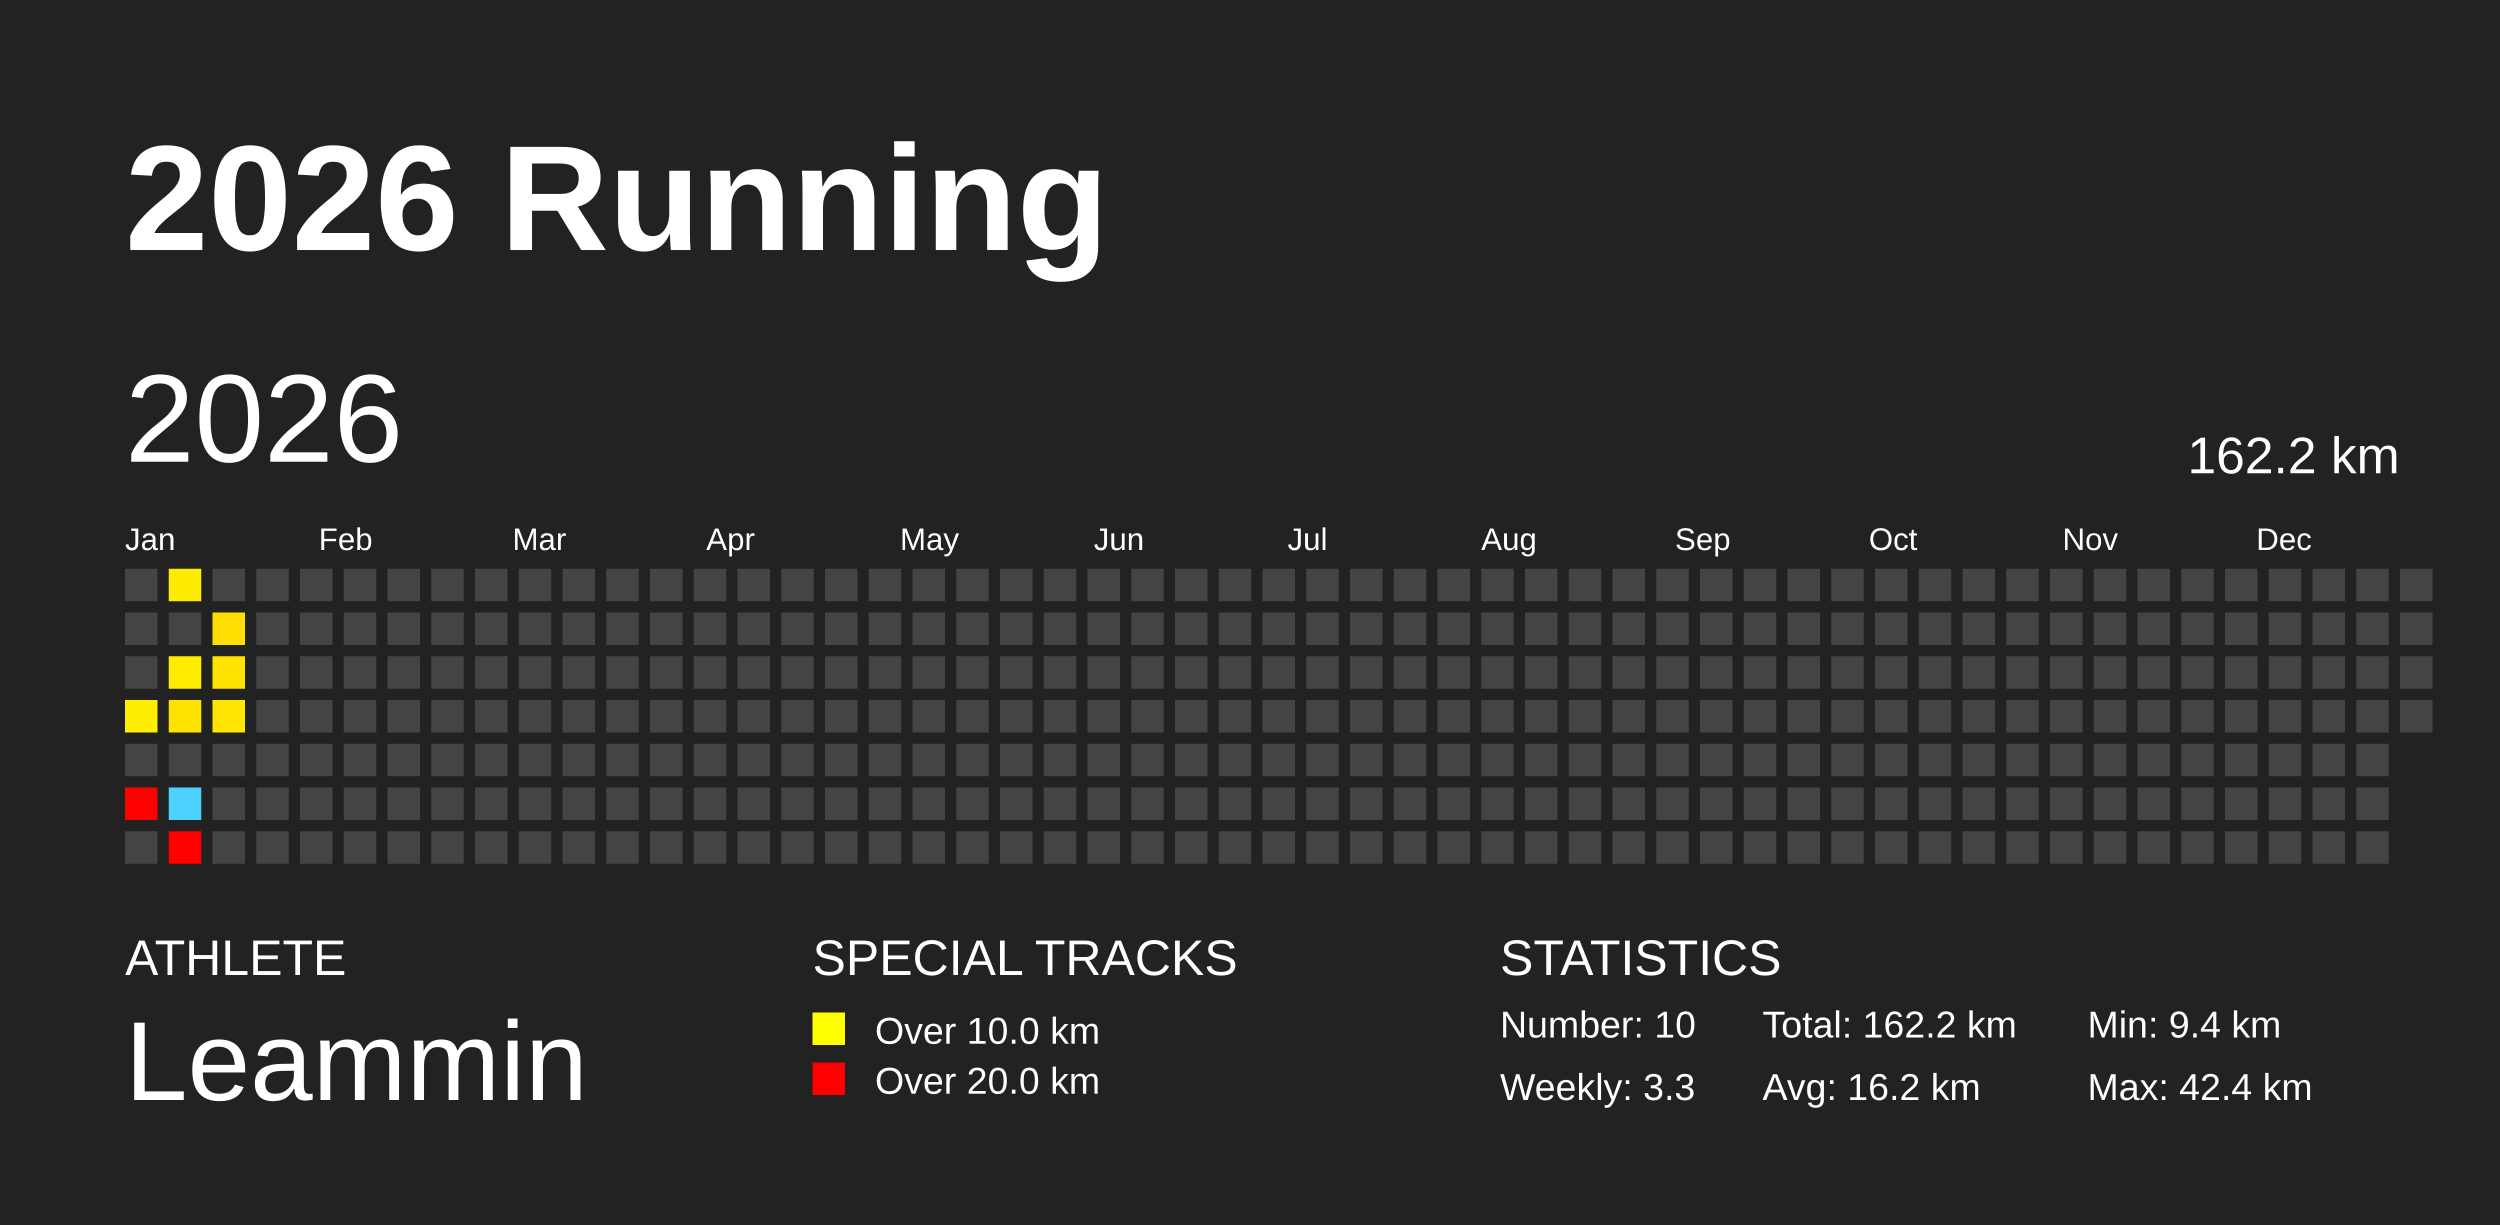
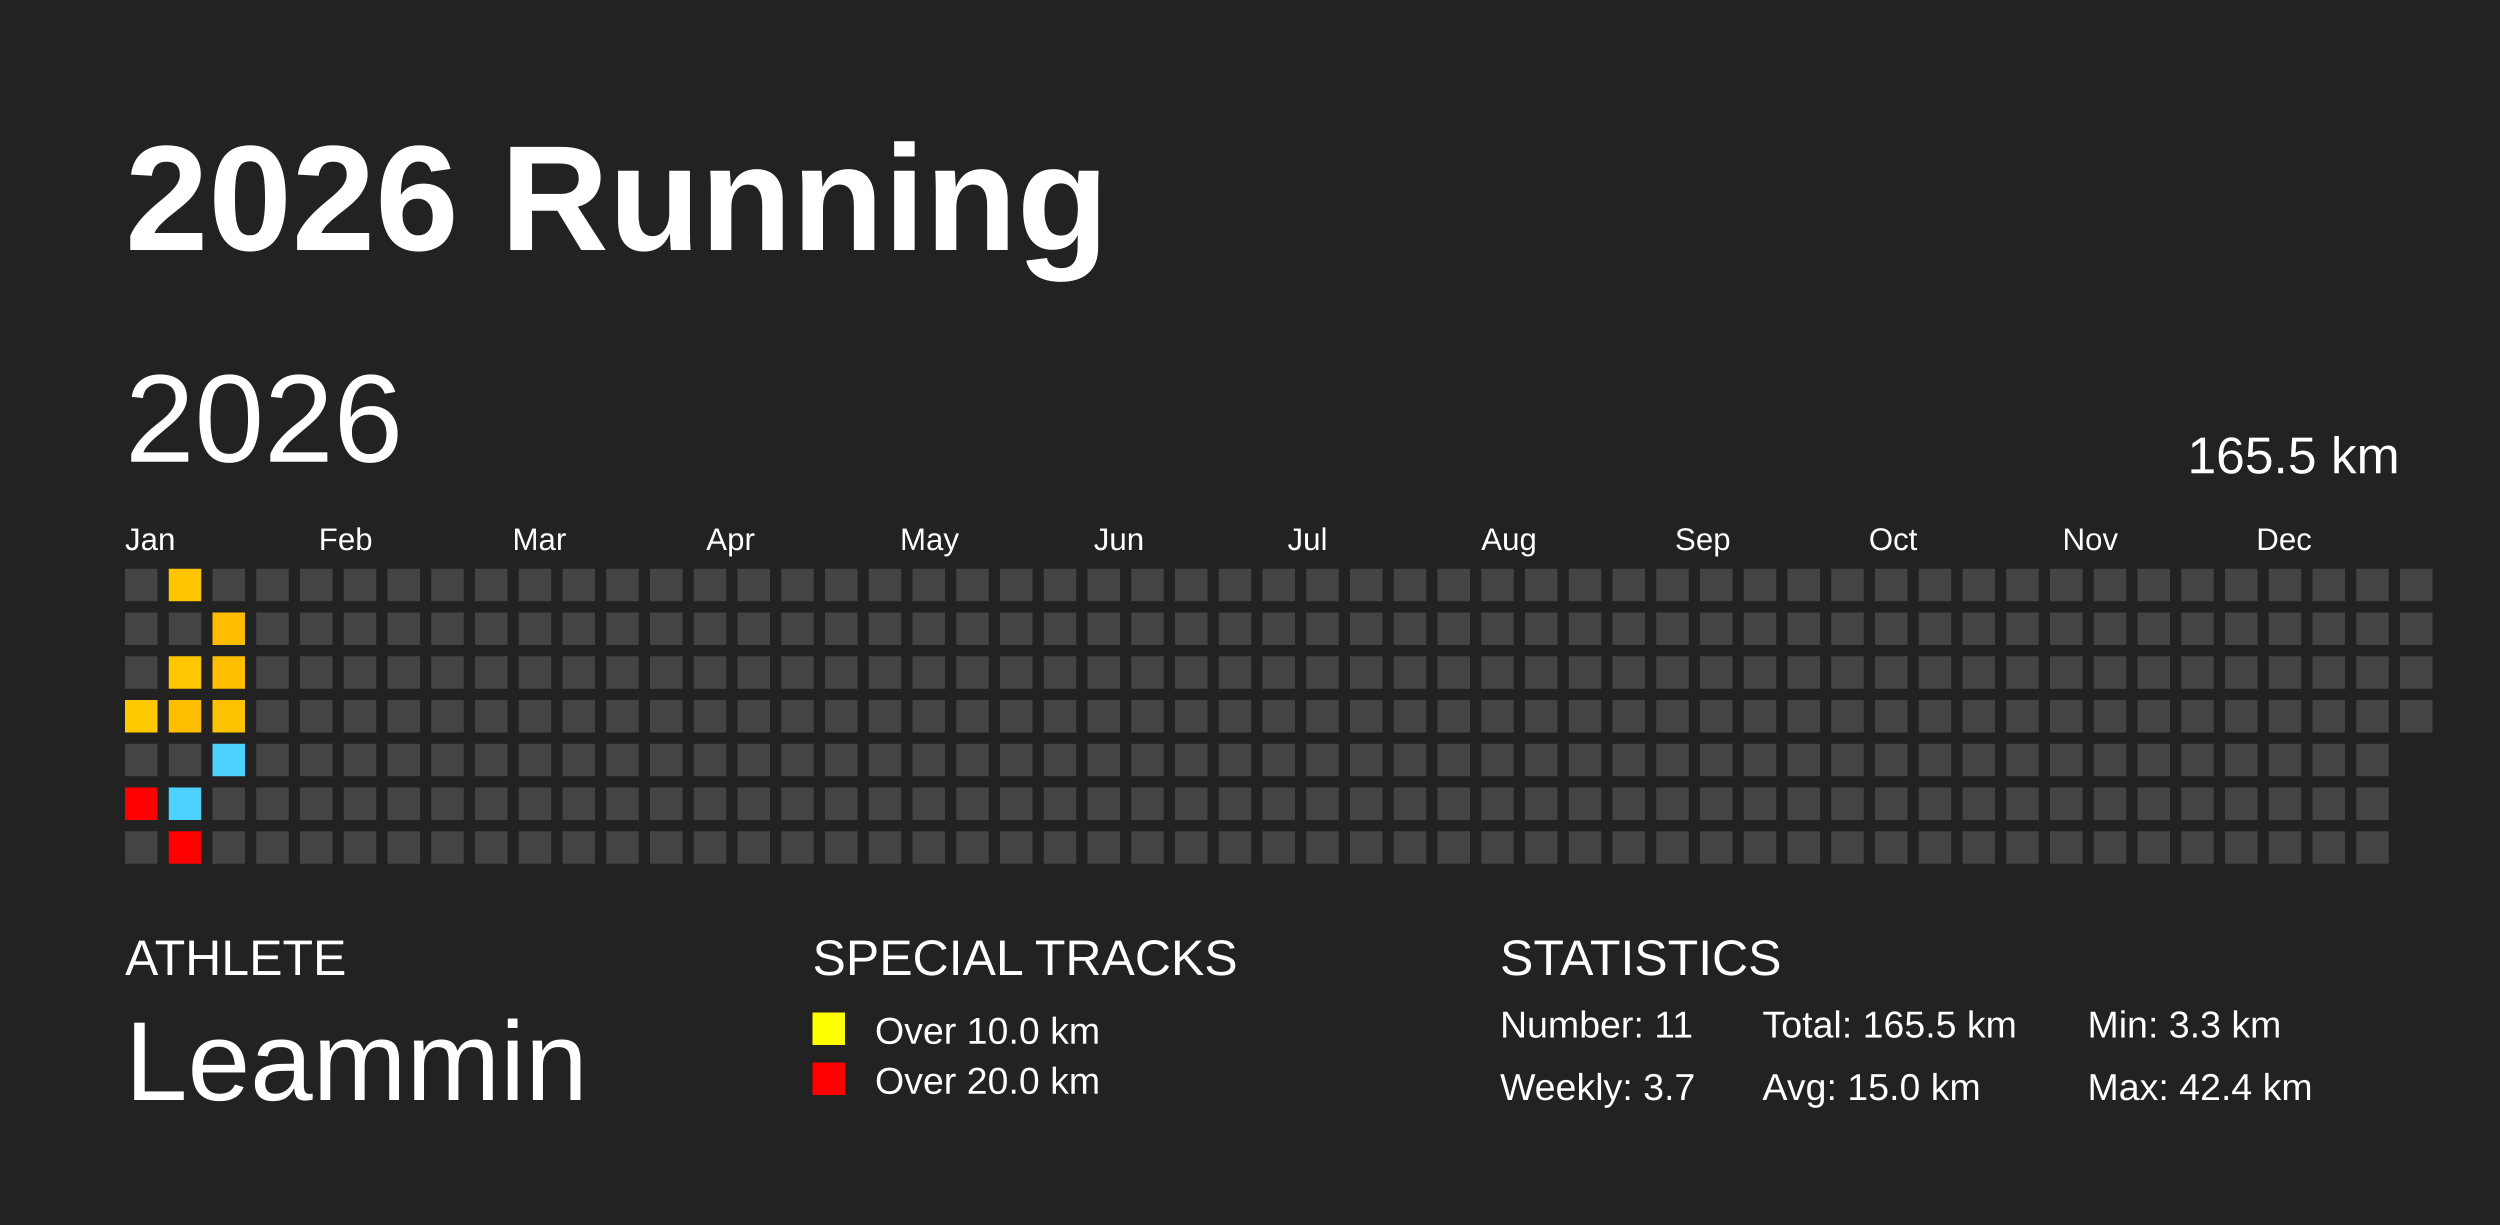
<svg xmlns="http://www.w3.org/2000/svg" baseProfile="full" height="98mm" version="1.1" viewBox="0,0,200,98" width="200mm">
  <defs />
  <rect fill="#222222" height="98" width="200" x="0" y="0" />
  <text fill="#FFFFFF" style="font-size:12px; font-family:Arial; font-weight:bold;" x="10" y="20">2026 Running</text>
  <text fill="#FFFFFF" style="font-size:4px; font-family:Arial" x="10" y="78">ATHLETE</text>
  <text fill="#FFFFFF" style="font-size:9px; font-family:Arial" x="10" y="88">Leammin</text>
  <text fill="#FFFFFF" style="font-size:4px; font-family:Arial" x="65" y="78">SPECIAL TRACKS</text>
  <rect fill="yellow" height="2.6" width="2.6" x="65" y="81" />
  <text fill="#FFFFFF" style="font-size:3px; font-family:Arial" x="70" y="83.5">Over 10.0 km</text>
  <rect fill="red" height="2.6" width="2.6" x="65" y="85" />
  <text fill="#FFFFFF" style="font-size:3px; font-family:Arial" x="70" y="87.5">Over 20.0 km</text>
  <text fill="#FFFFFF" style="font-size:4px; font-family:Arial" x="120" y="78">STATISTICS</text>
-   <text fill="#FFFFFF" style="font-size:3px; font-family:Arial" x="120" y="83">Number: 10</text>
-   <text fill="#FFFFFF" style="font-size:3px; font-family:Arial" x="120" y="88">Weekly: 3.3</text>
-   <text fill="#FFFFFF" style="font-size:3px; font-family:Arial" x="141" y="83">Total: 162.2 km</text>
-   <text fill="#FFFFFF" style="font-size:3px; font-family:Arial" x="141" y="88">Avg: 16.2 km</text>
-   <text fill="#FFFFFF" style="font-size:3px; font-family:Arial" x="167" y="83">Min: 9.4 km</text>
+   <text fill="#FFFFFF" style="font-size:3px; font-family:Arial" x="120" y="83">Number: 11</text>
+   <text fill="#FFFFFF" style="font-size:3px; font-family:Arial" x="120" y="88">Weekly: 3.7</text>
+   <text fill="#FFFFFF" style="font-size:3px; font-family:Arial" x="141" y="83">Total: 165.5 km</text>
+   <text fill="#FFFFFF" style="font-size:3px; font-family:Arial" x="141" y="88">Avg: 15.0 km</text>
+   <text fill="#FFFFFF" style="font-size:3px; font-family:Arial" x="167" y="83">Min: 3.3 km</text>
  <text fill="#FFFFFF" style="font-size:3px; font-family:Arial" x="167" y="88">Max: 42.4 km</text>
  <text dominant-baseline="hanging" fill="#FFFFFF" style="font-size:10.0px; font-family:Arial;" x="10" y="30">2026</text>
-   <text dominant-baseline="hanging" fill="#FFFFFF" style="font-size:4.125px; font-family:Arial;" x="175" y="35">162.2 km</text>
+   <text dominant-baseline="hanging" fill="#FFFFFF" style="font-size:4.125px; font-family:Arial;" x="175" y="35">165.5 km</text>
  <text fill="#FFFFFF" style="font-size:2.5px; font-family:Arial" x="10.0" y="44">Jan</text>
  <text fill="#FFFFFF" style="font-size:2.5px; font-family:Arial" x="25.5" y="44">Feb</text>
  <text fill="#FFFFFF" style="font-size:2.5px; font-family:Arial" x="41.0" y="44">Mar</text>
  <text fill="#FFFFFF" style="font-size:2.5px; font-family:Arial" x="56.5" y="44">Apr</text>
  <text fill="#FFFFFF" style="font-size:2.5px; font-family:Arial" x="72.0" y="44">May</text>
  <text fill="#FFFFFF" style="font-size:2.5px; font-family:Arial" x="87.5" y="44">Jun</text>
  <text fill="#FFFFFF" style="font-size:2.5px; font-family:Arial" x="103.0" y="44">Jul</text>
  <text fill="#FFFFFF" style="font-size:2.5px; font-family:Arial" x="118.5" y="44">Aug</text>
  <text fill="#FFFFFF" style="font-size:2.5px; font-family:Arial" x="134.0" y="44">Sep</text>
  <text fill="#FFFFFF" style="font-size:2.5px; font-family:Arial" x="149.5" y="44">Oct</text>
  <text fill="#FFFFFF" style="font-size:2.5px; font-family:Arial" x="165.0" y="44">Nov</text>
  <text fill="#FFFFFF" style="font-size:2.5px; font-family:Arial" x="180.5" y="44">Dec</text>
  <rect fill="#444444" height="2.6" width="2.6" x="10.0" y="45.5" />
  <rect fill="#444444" height="2.6" width="2.6" x="10.0" y="49.0" />
  <rect fill="#444444" height="2.6" width="2.6" x="10.0" y="52.5" />
-   <rect fill="#ffee00" height="2.6" width="2.6" x="10.0" y="56.0" />
+   <rect fill="#ffc900" height="2.6" width="2.6" x="10.0" y="56.0" />
  <rect fill="#444444" height="2.6" width="2.6" x="10.0" y="59.5" />
  <rect fill="red" height="2.6" width="2.6" x="10.0" y="63.0" />
  <rect fill="#444444" height="2.6" width="2.6" x="10.0" y="66.5" />
-   <rect fill="#ffeb00" height="2.6" width="2.6" x="13.5" y="45.5" />
+   <rect fill="#ffc600" height="2.6" width="2.6" x="13.5" y="45.5" />
  <rect fill="#444444" height="2.6" width="2.6" x="13.5" y="49.0" />
-   <rect fill="#ffec00" height="2.6" width="2.6" x="13.5" y="52.5" />
-   <rect fill="#ffe300" height="2.6" width="2.6" x="13.5" y="56.0" />
+   <rect fill="#ffc700" height="2.6" width="2.6" x="13.5" y="52.5" />
+   <rect fill="#ffbf00" height="2.6" width="2.6" x="13.5" y="56.0" />
  <rect fill="#444444" height="2.6" width="2.6" x="13.5" y="59.5" />
  <rect fill="#4dd2ff" height="2.6" width="2.6" x="13.5" y="63.0" />
  <rect fill="red" height="2.6" width="2.6" x="13.5" y="66.5" />
  <rect fill="#444444" height="2.6" width="2.6" x="17.0" y="45.5" />
-   <rect fill="#ffdf00" height="2.6" width="2.6" x="17.0" y="49.0" />
-   <rect fill="#ffe300" height="2.6" width="2.6" x="17.0" y="52.5" />
-   <rect fill="#ffe600" height="2.6" width="2.6" x="17.0" y="56.0" />
-   <rect fill="#444444" height="2.6" width="2.6" x="17.0" y="59.5" />
+   <rect fill="#ffbc00" height="2.6" width="2.6" x="17.0" y="49.0" />
+   <rect fill="#ffbf00" height="2.6" width="2.6" x="17.0" y="52.5" />
+   <rect fill="#ffc200" height="2.6" width="2.6" x="17.0" y="56.0" />
+   <rect fill="#4dd2ff" height="2.6" width="2.6" x="17.0" y="59.5" />
  <rect fill="#444444" height="2.6" width="2.6" x="17.0" y="63.0" />
  <rect fill="#444444" height="2.6" width="2.6" x="17.0" y="66.5" />
  <rect fill="#444444" height="2.6" width="2.6" x="20.5" y="45.5" />
  <rect fill="#444444" height="2.6" width="2.6" x="20.5" y="49.0" />
  <rect fill="#444444" height="2.6" width="2.6" x="20.5" y="52.5" />
  <rect fill="#444444" height="2.6" width="2.6" x="20.5" y="56.0" />
  <rect fill="#444444" height="2.6" width="2.6" x="20.5" y="59.5" />
  <rect fill="#444444" height="2.6" width="2.6" x="20.5" y="63.0" />
  <rect fill="#444444" height="2.6" width="2.6" x="20.5" y="66.5" />
  <rect fill="#444444" height="2.6" width="2.6" x="24.0" y="45.5" />
  <rect fill="#444444" height="2.6" width="2.6" x="24.0" y="49.0" />
  <rect fill="#444444" height="2.6" width="2.6" x="24.0" y="52.5" />
  <rect fill="#444444" height="2.6" width="2.6" x="24.0" y="56.0" />
  <rect fill="#444444" height="2.6" width="2.6" x="24.0" y="59.5" />
  <rect fill="#444444" height="2.6" width="2.6" x="24.0" y="63.0" />
  <rect fill="#444444" height="2.6" width="2.6" x="24.0" y="66.5" />
  <rect fill="#444444" height="2.6" width="2.6" x="27.5" y="45.5" />
  <rect fill="#444444" height="2.6" width="2.6" x="27.5" y="49.0" />
  <rect fill="#444444" height="2.6" width="2.6" x="27.5" y="52.5" />
  <rect fill="#444444" height="2.6" width="2.6" x="27.5" y="56.0" />
  <rect fill="#444444" height="2.6" width="2.6" x="27.5" y="59.5" />
  <rect fill="#444444" height="2.6" width="2.6" x="27.5" y="63.0" />
  <rect fill="#444444" height="2.6" width="2.6" x="27.5" y="66.5" />
  <rect fill="#444444" height="2.6" width="2.6" x="31.0" y="45.5" />
  <rect fill="#444444" height="2.6" width="2.6" x="31.0" y="49.0" />
  <rect fill="#444444" height="2.6" width="2.6" x="31.0" y="52.5" />
  <rect fill="#444444" height="2.6" width="2.6" x="31.0" y="56.0" />
  <rect fill="#444444" height="2.6" width="2.6" x="31.0" y="59.5" />
  <rect fill="#444444" height="2.6" width="2.6" x="31.0" y="63.0" />
  <rect fill="#444444" height="2.6" width="2.6" x="31.0" y="66.5" />
  <rect fill="#444444" height="2.6" width="2.6" x="34.5" y="45.5" />
  <rect fill="#444444" height="2.6" width="2.6" x="34.5" y="49.0" />
  <rect fill="#444444" height="2.6" width="2.6" x="34.5" y="52.5" />
  <rect fill="#444444" height="2.6" width="2.6" x="34.5" y="56.0" />
  <rect fill="#444444" height="2.6" width="2.6" x="34.5" y="59.5" />
  <rect fill="#444444" height="2.6" width="2.6" x="34.5" y="63.0" />
  <rect fill="#444444" height="2.6" width="2.6" x="34.5" y="66.5" />
  <rect fill="#444444" height="2.6" width="2.6" x="38.0" y="45.5" />
  <rect fill="#444444" height="2.6" width="2.6" x="38.0" y="49.0" />
  <rect fill="#444444" height="2.6" width="2.6" x="38.0" y="52.5" />
  <rect fill="#444444" height="2.6" width="2.6" x="38.0" y="56.0" />
  <rect fill="#444444" height="2.6" width="2.6" x="38.0" y="59.5" />
  <rect fill="#444444" height="2.6" width="2.6" x="38.0" y="63.0" />
  <rect fill="#444444" height="2.6" width="2.6" x="38.0" y="66.5" />
  <rect fill="#444444" height="2.6" width="2.6" x="41.5" y="45.5" />
  <rect fill="#444444" height="2.6" width="2.6" x="41.5" y="49.0" />
  <rect fill="#444444" height="2.6" width="2.6" x="41.5" y="52.5" />
  <rect fill="#444444" height="2.6" width="2.6" x="41.5" y="56.0" />
  <rect fill="#444444" height="2.6" width="2.6" x="41.5" y="59.5" />
  <rect fill="#444444" height="2.6" width="2.6" x="41.5" y="63.0" />
  <rect fill="#444444" height="2.6" width="2.6" x="41.5" y="66.5" />
  <rect fill="#444444" height="2.6" width="2.6" x="45.0" y="45.5" />
  <rect fill="#444444" height="2.6" width="2.6" x="45.0" y="49.0" />
  <rect fill="#444444" height="2.6" width="2.6" x="45.0" y="52.5" />
  <rect fill="#444444" height="2.6" width="2.6" x="45.0" y="56.0" />
  <rect fill="#444444" height="2.6" width="2.6" x="45.0" y="59.5" />
  <rect fill="#444444" height="2.6" width="2.6" x="45.0" y="63.0" />
  <rect fill="#444444" height="2.6" width="2.6" x="45.0" y="66.5" />
  <rect fill="#444444" height="2.6" width="2.6" x="48.5" y="45.5" />
  <rect fill="#444444" height="2.6" width="2.6" x="48.5" y="49.0" />
  <rect fill="#444444" height="2.6" width="2.6" x="48.5" y="52.5" />
  <rect fill="#444444" height="2.6" width="2.6" x="48.5" y="56.0" />
  <rect fill="#444444" height="2.6" width="2.6" x="48.5" y="59.5" />
  <rect fill="#444444" height="2.6" width="2.6" x="48.5" y="63.0" />
  <rect fill="#444444" height="2.6" width="2.6" x="48.5" y="66.5" />
  <rect fill="#444444" height="2.6" width="2.6" x="52.0" y="45.5" />
  <rect fill="#444444" height="2.6" width="2.6" x="52.0" y="49.0" />
  <rect fill="#444444" height="2.6" width="2.6" x="52.0" y="52.5" />
  <rect fill="#444444" height="2.6" width="2.6" x="52.0" y="56.0" />
  <rect fill="#444444" height="2.6" width="2.6" x="52.0" y="59.5" />
  <rect fill="#444444" height="2.6" width="2.6" x="52.0" y="63.0" />
  <rect fill="#444444" height="2.6" width="2.6" x="52.0" y="66.5" />
  <rect fill="#444444" height="2.6" width="2.6" x="55.5" y="45.5" />
  <rect fill="#444444" height="2.6" width="2.6" x="55.5" y="49.0" />
  <rect fill="#444444" height="2.6" width="2.6" x="55.5" y="52.5" />
  <rect fill="#444444" height="2.6" width="2.6" x="55.5" y="56.0" />
  <rect fill="#444444" height="2.6" width="2.6" x="55.5" y="59.5" />
  <rect fill="#444444" height="2.6" width="2.6" x="55.5" y="63.0" />
  <rect fill="#444444" height="2.6" width="2.6" x="55.5" y="66.5" />
  <rect fill="#444444" height="2.6" width="2.6" x="59.0" y="45.5" />
  <rect fill="#444444" height="2.6" width="2.6" x="59.0" y="49.0" />
  <rect fill="#444444" height="2.6" width="2.6" x="59.0" y="52.5" />
  <rect fill="#444444" height="2.6" width="2.6" x="59.0" y="56.0" />
  <rect fill="#444444" height="2.6" width="2.6" x="59.0" y="59.5" />
  <rect fill="#444444" height="2.6" width="2.6" x="59.0" y="63.0" />
  <rect fill="#444444" height="2.6" width="2.6" x="59.0" y="66.5" />
  <rect fill="#444444" height="2.6" width="2.6" x="62.5" y="45.5" />
  <rect fill="#444444" height="2.6" width="2.6" x="62.5" y="49.0" />
  <rect fill="#444444" height="2.6" width="2.6" x="62.5" y="52.5" />
  <rect fill="#444444" height="2.6" width="2.6" x="62.5" y="56.0" />
  <rect fill="#444444" height="2.6" width="2.6" x="62.5" y="59.5" />
  <rect fill="#444444" height="2.6" width="2.6" x="62.5" y="63.0" />
  <rect fill="#444444" height="2.6" width="2.6" x="62.5" y="66.5" />
  <rect fill="#444444" height="2.6" width="2.6" x="66.0" y="45.5" />
  <rect fill="#444444" height="2.6" width="2.6" x="66.0" y="49.0" />
  <rect fill="#444444" height="2.6" width="2.6" x="66.0" y="52.5" />
  <rect fill="#444444" height="2.6" width="2.6" x="66.0" y="56.0" />
  <rect fill="#444444" height="2.6" width="2.6" x="66.0" y="59.5" />
  <rect fill="#444444" height="2.6" width="2.6" x="66.0" y="63.0" />
  <rect fill="#444444" height="2.6" width="2.6" x="66.0" y="66.5" />
  <rect fill="#444444" height="2.6" width="2.6" x="69.5" y="45.5" />
  <rect fill="#444444" height="2.6" width="2.6" x="69.5" y="49.0" />
  <rect fill="#444444" height="2.6" width="2.6" x="69.5" y="52.5" />
  <rect fill="#444444" height="2.6" width="2.6" x="69.5" y="56.0" />
  <rect fill="#444444" height="2.6" width="2.6" x="69.5" y="59.5" />
  <rect fill="#444444" height="2.6" width="2.6" x="69.5" y="63.0" />
  <rect fill="#444444" height="2.6" width="2.6" x="69.5" y="66.5" />
  <rect fill="#444444" height="2.6" width="2.6" x="73.0" y="45.5" />
  <rect fill="#444444" height="2.6" width="2.6" x="73.0" y="49.0" />
  <rect fill="#444444" height="2.6" width="2.6" x="73.0" y="52.5" />
  <rect fill="#444444" height="2.6" width="2.6" x="73.0" y="56.0" />
  <rect fill="#444444" height="2.6" width="2.6" x="73.0" y="59.5" />
  <rect fill="#444444" height="2.6" width="2.6" x="73.0" y="63.0" />
  <rect fill="#444444" height="2.6" width="2.6" x="73.0" y="66.5" />
  <rect fill="#444444" height="2.6" width="2.6" x="76.5" y="45.5" />
  <rect fill="#444444" height="2.6" width="2.6" x="76.5" y="49.0" />
  <rect fill="#444444" height="2.6" width="2.6" x="76.5" y="52.5" />
  <rect fill="#444444" height="2.6" width="2.6" x="76.5" y="56.0" />
  <rect fill="#444444" height="2.6" width="2.6" x="76.5" y="59.5" />
  <rect fill="#444444" height="2.6" width="2.6" x="76.5" y="63.0" />
  <rect fill="#444444" height="2.6" width="2.6" x="76.5" y="66.5" />
  <rect fill="#444444" height="2.6" width="2.6" x="80.0" y="45.5" />
  <rect fill="#444444" height="2.6" width="2.6" x="80.0" y="49.0" />
  <rect fill="#444444" height="2.6" width="2.6" x="80.0" y="52.5" />
  <rect fill="#444444" height="2.6" width="2.6" x="80.0" y="56.0" />
  <rect fill="#444444" height="2.6" width="2.6" x="80.0" y="59.5" />
  <rect fill="#444444" height="2.6" width="2.6" x="80.0" y="63.0" />
  <rect fill="#444444" height="2.6" width="2.6" x="80.0" y="66.5" />
  <rect fill="#444444" height="2.6" width="2.6" x="83.5" y="45.5" />
  <rect fill="#444444" height="2.6" width="2.6" x="83.5" y="49.0" />
  <rect fill="#444444" height="2.6" width="2.6" x="83.5" y="52.5" />
  <rect fill="#444444" height="2.6" width="2.6" x="83.5" y="56.0" />
  <rect fill="#444444" height="2.6" width="2.6" x="83.5" y="59.5" />
  <rect fill="#444444" height="2.6" width="2.6" x="83.5" y="63.0" />
  <rect fill="#444444" height="2.6" width="2.6" x="83.5" y="66.5" />
  <rect fill="#444444" height="2.6" width="2.6" x="87.0" y="45.5" />
  <rect fill="#444444" height="2.6" width="2.6" x="87.0" y="49.0" />
  <rect fill="#444444" height="2.6" width="2.6" x="87.0" y="52.5" />
  <rect fill="#444444" height="2.6" width="2.6" x="87.0" y="56.0" />
  <rect fill="#444444" height="2.6" width="2.6" x="87.0" y="59.5" />
  <rect fill="#444444" height="2.6" width="2.6" x="87.0" y="63.0" />
  <rect fill="#444444" height="2.6" width="2.6" x="87.0" y="66.5" />
  <rect fill="#444444" height="2.6" width="2.6" x="90.5" y="45.5" />
  <rect fill="#444444" height="2.6" width="2.6" x="90.5" y="49.0" />
  <rect fill="#444444" height="2.6" width="2.6" x="90.5" y="52.5" />
  <rect fill="#444444" height="2.6" width="2.6" x="90.5" y="56.0" />
  <rect fill="#444444" height="2.6" width="2.6" x="90.5" y="59.5" />
  <rect fill="#444444" height="2.6" width="2.6" x="90.5" y="63.0" />
  <rect fill="#444444" height="2.6" width="2.6" x="90.5" y="66.5" />
  <rect fill="#444444" height="2.6" width="2.6" x="94.0" y="45.5" />
  <rect fill="#444444" height="2.6" width="2.6" x="94.0" y="49.0" />
  <rect fill="#444444" height="2.6" width="2.6" x="94.0" y="52.5" />
  <rect fill="#444444" height="2.6" width="2.6" x="94.0" y="56.0" />
  <rect fill="#444444" height="2.6" width="2.6" x="94.0" y="59.5" />
  <rect fill="#444444" height="2.6" width="2.6" x="94.0" y="63.0" />
  <rect fill="#444444" height="2.6" width="2.6" x="94.0" y="66.5" />
  <rect fill="#444444" height="2.6" width="2.6" x="97.5" y="45.5" />
  <rect fill="#444444" height="2.6" width="2.6" x="97.5" y="49.0" />
  <rect fill="#444444" height="2.6" width="2.6" x="97.5" y="52.5" />
  <rect fill="#444444" height="2.6" width="2.6" x="97.5" y="56.0" />
  <rect fill="#444444" height="2.6" width="2.6" x="97.5" y="59.5" />
  <rect fill="#444444" height="2.6" width="2.6" x="97.5" y="63.0" />
  <rect fill="#444444" height="2.6" width="2.6" x="97.5" y="66.5" />
  <rect fill="#444444" height="2.6" width="2.6" x="101.0" y="45.5" />
  <rect fill="#444444" height="2.6" width="2.6" x="101.0" y="49.0" />
  <rect fill="#444444" height="2.6" width="2.6" x="101.0" y="52.5" />
  <rect fill="#444444" height="2.6" width="2.6" x="101.0" y="56.0" />
  <rect fill="#444444" height="2.6" width="2.6" x="101.0" y="59.5" />
  <rect fill="#444444" height="2.6" width="2.6" x="101.0" y="63.0" />
  <rect fill="#444444" height="2.6" width="2.6" x="101.0" y="66.5" />
  <rect fill="#444444" height="2.6" width="2.6" x="104.5" y="45.5" />
  <rect fill="#444444" height="2.6" width="2.6" x="104.5" y="49.0" />
  <rect fill="#444444" height="2.6" width="2.6" x="104.5" y="52.5" />
  <rect fill="#444444" height="2.6" width="2.6" x="104.5" y="56.0" />
  <rect fill="#444444" height="2.6" width="2.6" x="104.5" y="59.5" />
  <rect fill="#444444" height="2.6" width="2.6" x="104.5" y="63.0" />
  <rect fill="#444444" height="2.6" width="2.6" x="104.5" y="66.5" />
  <rect fill="#444444" height="2.6" width="2.6" x="108.0" y="45.5" />
  <rect fill="#444444" height="2.6" width="2.6" x="108.0" y="49.0" />
  <rect fill="#444444" height="2.6" width="2.6" x="108.0" y="52.5" />
  <rect fill="#444444" height="2.6" width="2.6" x="108.0" y="56.0" />
  <rect fill="#444444" height="2.6" width="2.6" x="108.0" y="59.5" />
  <rect fill="#444444" height="2.6" width="2.6" x="108.0" y="63.0" />
  <rect fill="#444444" height="2.6" width="2.6" x="108.0" y="66.5" />
  <rect fill="#444444" height="2.6" width="2.6" x="111.5" y="45.5" />
  <rect fill="#444444" height="2.6" width="2.6" x="111.5" y="49.0" />
  <rect fill="#444444" height="2.6" width="2.6" x="111.5" y="52.5" />
  <rect fill="#444444" height="2.6" width="2.6" x="111.5" y="56.0" />
  <rect fill="#444444" height="2.6" width="2.6" x="111.5" y="59.5" />
  <rect fill="#444444" height="2.6" width="2.6" x="111.5" y="63.0" />
  <rect fill="#444444" height="2.6" width="2.6" x="111.5" y="66.5" />
  <rect fill="#444444" height="2.6" width="2.6" x="115.0" y="45.5" />
  <rect fill="#444444" height="2.6" width="2.6" x="115.0" y="49.0" />
  <rect fill="#444444" height="2.6" width="2.6" x="115.0" y="52.5" />
  <rect fill="#444444" height="2.6" width="2.6" x="115.0" y="56.0" />
  <rect fill="#444444" height="2.6" width="2.6" x="115.0" y="59.5" />
  <rect fill="#444444" height="2.6" width="2.6" x="115.0" y="63.0" />
  <rect fill="#444444" height="2.6" width="2.6" x="115.0" y="66.5" />
  <rect fill="#444444" height="2.6" width="2.6" x="118.5" y="45.5" />
  <rect fill="#444444" height="2.6" width="2.6" x="118.5" y="49.0" />
  <rect fill="#444444" height="2.6" width="2.6" x="118.5" y="52.5" />
  <rect fill="#444444" height="2.6" width="2.6" x="118.5" y="56.0" />
  <rect fill="#444444" height="2.6" width="2.6" x="118.5" y="59.5" />
  <rect fill="#444444" height="2.6" width="2.6" x="118.5" y="63.0" />
  <rect fill="#444444" height="2.6" width="2.6" x="118.5" y="66.5" />
  <rect fill="#444444" height="2.6" width="2.6" x="122.0" y="45.5" />
  <rect fill="#444444" height="2.6" width="2.6" x="122.0" y="49.0" />
  <rect fill="#444444" height="2.6" width="2.6" x="122.0" y="52.5" />
  <rect fill="#444444" height="2.6" width="2.6" x="122.0" y="56.0" />
  <rect fill="#444444" height="2.6" width="2.6" x="122.0" y="59.5" />
  <rect fill="#444444" height="2.6" width="2.6" x="122.0" y="63.0" />
  <rect fill="#444444" height="2.6" width="2.6" x="122.0" y="66.5" />
  <rect fill="#444444" height="2.6" width="2.6" x="125.5" y="45.5" />
  <rect fill="#444444" height="2.6" width="2.6" x="125.5" y="49.0" />
  <rect fill="#444444" height="2.6" width="2.6" x="125.5" y="52.5" />
  <rect fill="#444444" height="2.6" width="2.6" x="125.5" y="56.0" />
  <rect fill="#444444" height="2.6" width="2.6" x="125.5" y="59.5" />
  <rect fill="#444444" height="2.6" width="2.6" x="125.5" y="63.0" />
  <rect fill="#444444" height="2.6" width="2.6" x="125.5" y="66.5" />
  <rect fill="#444444" height="2.6" width="2.6" x="129.0" y="45.5" />
  <rect fill="#444444" height="2.6" width="2.6" x="129.0" y="49.0" />
  <rect fill="#444444" height="2.6" width="2.6" x="129.0" y="52.5" />
  <rect fill="#444444" height="2.6" width="2.6" x="129.0" y="56.0" />
  <rect fill="#444444" height="2.6" width="2.6" x="129.0" y="59.5" />
  <rect fill="#444444" height="2.6" width="2.6" x="129.0" y="63.0" />
  <rect fill="#444444" height="2.6" width="2.6" x="129.0" y="66.5" />
  <rect fill="#444444" height="2.6" width="2.6" x="132.5" y="45.5" />
  <rect fill="#444444" height="2.6" width="2.6" x="132.5" y="49.0" />
  <rect fill="#444444" height="2.6" width="2.6" x="132.5" y="52.5" />
  <rect fill="#444444" height="2.6" width="2.6" x="132.5" y="56.0" />
  <rect fill="#444444" height="2.6" width="2.6" x="132.5" y="59.5" />
  <rect fill="#444444" height="2.6" width="2.6" x="132.5" y="63.0" />
  <rect fill="#444444" height="2.6" width="2.6" x="132.5" y="66.5" />
  <rect fill="#444444" height="2.6" width="2.6" x="136.0" y="45.5" />
  <rect fill="#444444" height="2.6" width="2.6" x="136.0" y="49.0" />
  <rect fill="#444444" height="2.6" width="2.6" x="136.0" y="52.5" />
  <rect fill="#444444" height="2.6" width="2.6" x="136.0" y="56.0" />
  <rect fill="#444444" height="2.6" width="2.6" x="136.0" y="59.5" />
  <rect fill="#444444" height="2.6" width="2.6" x="136.0" y="63.0" />
  <rect fill="#444444" height="2.6" width="2.6" x="136.0" y="66.5" />
  <rect fill="#444444" height="2.6" width="2.6" x="139.5" y="45.5" />
  <rect fill="#444444" height="2.6" width="2.6" x="139.5" y="49.0" />
  <rect fill="#444444" height="2.6" width="2.6" x="139.5" y="52.5" />
  <rect fill="#444444" height="2.6" width="2.6" x="139.5" y="56.0" />
  <rect fill="#444444" height="2.6" width="2.6" x="139.5" y="59.5" />
  <rect fill="#444444" height="2.6" width="2.6" x="139.5" y="63.0" />
  <rect fill="#444444" height="2.6" width="2.6" x="139.5" y="66.5" />
  <rect fill="#444444" height="2.6" width="2.6" x="143.0" y="45.5" />
  <rect fill="#444444" height="2.6" width="2.6" x="143.0" y="49.0" />
  <rect fill="#444444" height="2.6" width="2.6" x="143.0" y="52.5" />
  <rect fill="#444444" height="2.6" width="2.6" x="143.0" y="56.0" />
  <rect fill="#444444" height="2.6" width="2.6" x="143.0" y="59.5" />
  <rect fill="#444444" height="2.6" width="2.6" x="143.0" y="63.0" />
  <rect fill="#444444" height="2.6" width="2.6" x="143.0" y="66.5" />
  <rect fill="#444444" height="2.6" width="2.6" x="146.5" y="45.5" />
  <rect fill="#444444" height="2.6" width="2.6" x="146.5" y="49.0" />
  <rect fill="#444444" height="2.6" width="2.6" x="146.5" y="52.5" />
  <rect fill="#444444" height="2.6" width="2.6" x="146.5" y="56.0" />
  <rect fill="#444444" height="2.6" width="2.6" x="146.5" y="59.5" />
  <rect fill="#444444" height="2.6" width="2.6" x="146.5" y="63.0" />
  <rect fill="#444444" height="2.6" width="2.6" x="146.5" y="66.5" />
  <rect fill="#444444" height="2.6" width="2.6" x="150.0" y="45.5" />
  <rect fill="#444444" height="2.6" width="2.6" x="150.0" y="49.0" />
  <rect fill="#444444" height="2.6" width="2.6" x="150.0" y="52.5" />
  <rect fill="#444444" height="2.6" width="2.6" x="150.0" y="56.0" />
  <rect fill="#444444" height="2.6" width="2.6" x="150.0" y="59.5" />
  <rect fill="#444444" height="2.6" width="2.6" x="150.0" y="63.0" />
  <rect fill="#444444" height="2.6" width="2.6" x="150.0" y="66.5" />
  <rect fill="#444444" height="2.6" width="2.6" x="153.5" y="45.5" />
  <rect fill="#444444" height="2.6" width="2.6" x="153.5" y="49.0" />
  <rect fill="#444444" height="2.6" width="2.6" x="153.5" y="52.5" />
  <rect fill="#444444" height="2.6" width="2.6" x="153.5" y="56.0" />
  <rect fill="#444444" height="2.6" width="2.6" x="153.5" y="59.5" />
  <rect fill="#444444" height="2.6" width="2.6" x="153.5" y="63.0" />
  <rect fill="#444444" height="2.6" width="2.6" x="153.5" y="66.5" />
  <rect fill="#444444" height="2.6" width="2.6" x="157.0" y="45.5" />
  <rect fill="#444444" height="2.6" width="2.6" x="157.0" y="49.0" />
  <rect fill="#444444" height="2.6" width="2.6" x="157.0" y="52.5" />
  <rect fill="#444444" height="2.6" width="2.6" x="157.0" y="56.0" />
  <rect fill="#444444" height="2.6" width="2.6" x="157.0" y="59.5" />
  <rect fill="#444444" height="2.6" width="2.6" x="157.0" y="63.0" />
  <rect fill="#444444" height="2.6" width="2.6" x="157.0" y="66.5" />
  <rect fill="#444444" height="2.6" width="2.6" x="160.5" y="45.5" />
  <rect fill="#444444" height="2.6" width="2.6" x="160.5" y="49.0" />
  <rect fill="#444444" height="2.6" width="2.6" x="160.5" y="52.5" />
  <rect fill="#444444" height="2.6" width="2.6" x="160.5" y="56.0" />
  <rect fill="#444444" height="2.6" width="2.6" x="160.5" y="59.5" />
  <rect fill="#444444" height="2.6" width="2.6" x="160.5" y="63.0" />
  <rect fill="#444444" height="2.6" width="2.6" x="160.5" y="66.5" />
  <rect fill="#444444" height="2.6" width="2.6" x="164.0" y="45.5" />
  <rect fill="#444444" height="2.6" width="2.6" x="164.0" y="49.0" />
  <rect fill="#444444" height="2.6" width="2.6" x="164.0" y="52.5" />
  <rect fill="#444444" height="2.6" width="2.6" x="164.0" y="56.0" />
  <rect fill="#444444" height="2.6" width="2.6" x="164.0" y="59.5" />
  <rect fill="#444444" height="2.6" width="2.6" x="164.0" y="63.0" />
  <rect fill="#444444" height="2.6" width="2.6" x="164.0" y="66.5" />
  <rect fill="#444444" height="2.6" width="2.6" x="167.5" y="45.5" />
  <rect fill="#444444" height="2.6" width="2.6" x="167.5" y="49.0" />
  <rect fill="#444444" height="2.6" width="2.6" x="167.5" y="52.5" />
  <rect fill="#444444" height="2.6" width="2.6" x="167.5" y="56.0" />
  <rect fill="#444444" height="2.6" width="2.6" x="167.5" y="59.5" />
  <rect fill="#444444" height="2.6" width="2.6" x="167.5" y="63.0" />
  <rect fill="#444444" height="2.6" width="2.6" x="167.5" y="66.5" />
  <rect fill="#444444" height="2.6" width="2.6" x="171.0" y="45.5" />
  <rect fill="#444444" height="2.6" width="2.6" x="171.0" y="49.0" />
  <rect fill="#444444" height="2.6" width="2.6" x="171.0" y="52.5" />
  <rect fill="#444444" height="2.6" width="2.6" x="171.0" y="56.0" />
  <rect fill="#444444" height="2.6" width="2.6" x="171.0" y="59.5" />
  <rect fill="#444444" height="2.6" width="2.6" x="171.0" y="63.0" />
  <rect fill="#444444" height="2.6" width="2.6" x="171.0" y="66.5" />
  <rect fill="#444444" height="2.6" width="2.6" x="174.5" y="45.5" />
  <rect fill="#444444" height="2.6" width="2.6" x="174.5" y="49.0" />
  <rect fill="#444444" height="2.6" width="2.6" x="174.5" y="52.5" />
  <rect fill="#444444" height="2.6" width="2.6" x="174.5" y="56.0" />
  <rect fill="#444444" height="2.6" width="2.6" x="174.5" y="59.5" />
  <rect fill="#444444" height="2.6" width="2.6" x="174.5" y="63.0" />
  <rect fill="#444444" height="2.6" width="2.6" x="174.5" y="66.5" />
  <rect fill="#444444" height="2.6" width="2.6" x="178.0" y="45.5" />
  <rect fill="#444444" height="2.6" width="2.6" x="178.0" y="49.0" />
  <rect fill="#444444" height="2.6" width="2.6" x="178.0" y="52.5" />
  <rect fill="#444444" height="2.6" width="2.6" x="178.0" y="56.0" />
  <rect fill="#444444" height="2.6" width="2.6" x="178.0" y="59.5" />
  <rect fill="#444444" height="2.6" width="2.6" x="178.0" y="63.0" />
  <rect fill="#444444" height="2.6" width="2.6" x="178.0" y="66.5" />
  <rect fill="#444444" height="2.6" width="2.6" x="181.5" y="45.5" />
  <rect fill="#444444" height="2.6" width="2.6" x="181.5" y="49.0" />
  <rect fill="#444444" height="2.6" width="2.6" x="181.5" y="52.5" />
  <rect fill="#444444" height="2.6" width="2.6" x="181.5" y="56.0" />
  <rect fill="#444444" height="2.6" width="2.6" x="181.5" y="59.5" />
  <rect fill="#444444" height="2.6" width="2.6" x="181.5" y="63.0" />
  <rect fill="#444444" height="2.6" width="2.6" x="181.5" y="66.5" />
  <rect fill="#444444" height="2.6" width="2.6" x="185.0" y="45.5" />
  <rect fill="#444444" height="2.6" width="2.6" x="185.0" y="49.0" />
  <rect fill="#444444" height="2.6" width="2.6" x="185.0" y="52.5" />
  <rect fill="#444444" height="2.6" width="2.6" x="185.0" y="56.0" />
  <rect fill="#444444" height="2.6" width="2.6" x="185.0" y="59.5" />
  <rect fill="#444444" height="2.6" width="2.6" x="185.0" y="63.0" />
  <rect fill="#444444" height="2.6" width="2.6" x="185.0" y="66.5" />
  <rect fill="#444444" height="2.6" width="2.6" x="188.5" y="45.5" />
  <rect fill="#444444" height="2.6" width="2.6" x="188.5" y="49.0" />
  <rect fill="#444444" height="2.6" width="2.6" x="188.5" y="52.5" />
  <rect fill="#444444" height="2.6" width="2.6" x="188.5" y="56.0" />
  <rect fill="#444444" height="2.6" width="2.6" x="188.5" y="59.5" />
  <rect fill="#444444" height="2.6" width="2.6" x="188.5" y="63.0" />
  <rect fill="#444444" height="2.6" width="2.6" x="188.5" y="66.5" />
  <rect fill="#444444" height="2.6" width="2.6" x="192.0" y="45.5" />
  <rect fill="#444444" height="2.6" width="2.6" x="192.0" y="49.0" />
  <rect fill="#444444" height="2.6" width="2.6" x="192.0" y="52.5" />
  <rect fill="#444444" height="2.6" width="2.6" x="192.0" y="56.0" />
</svg>
